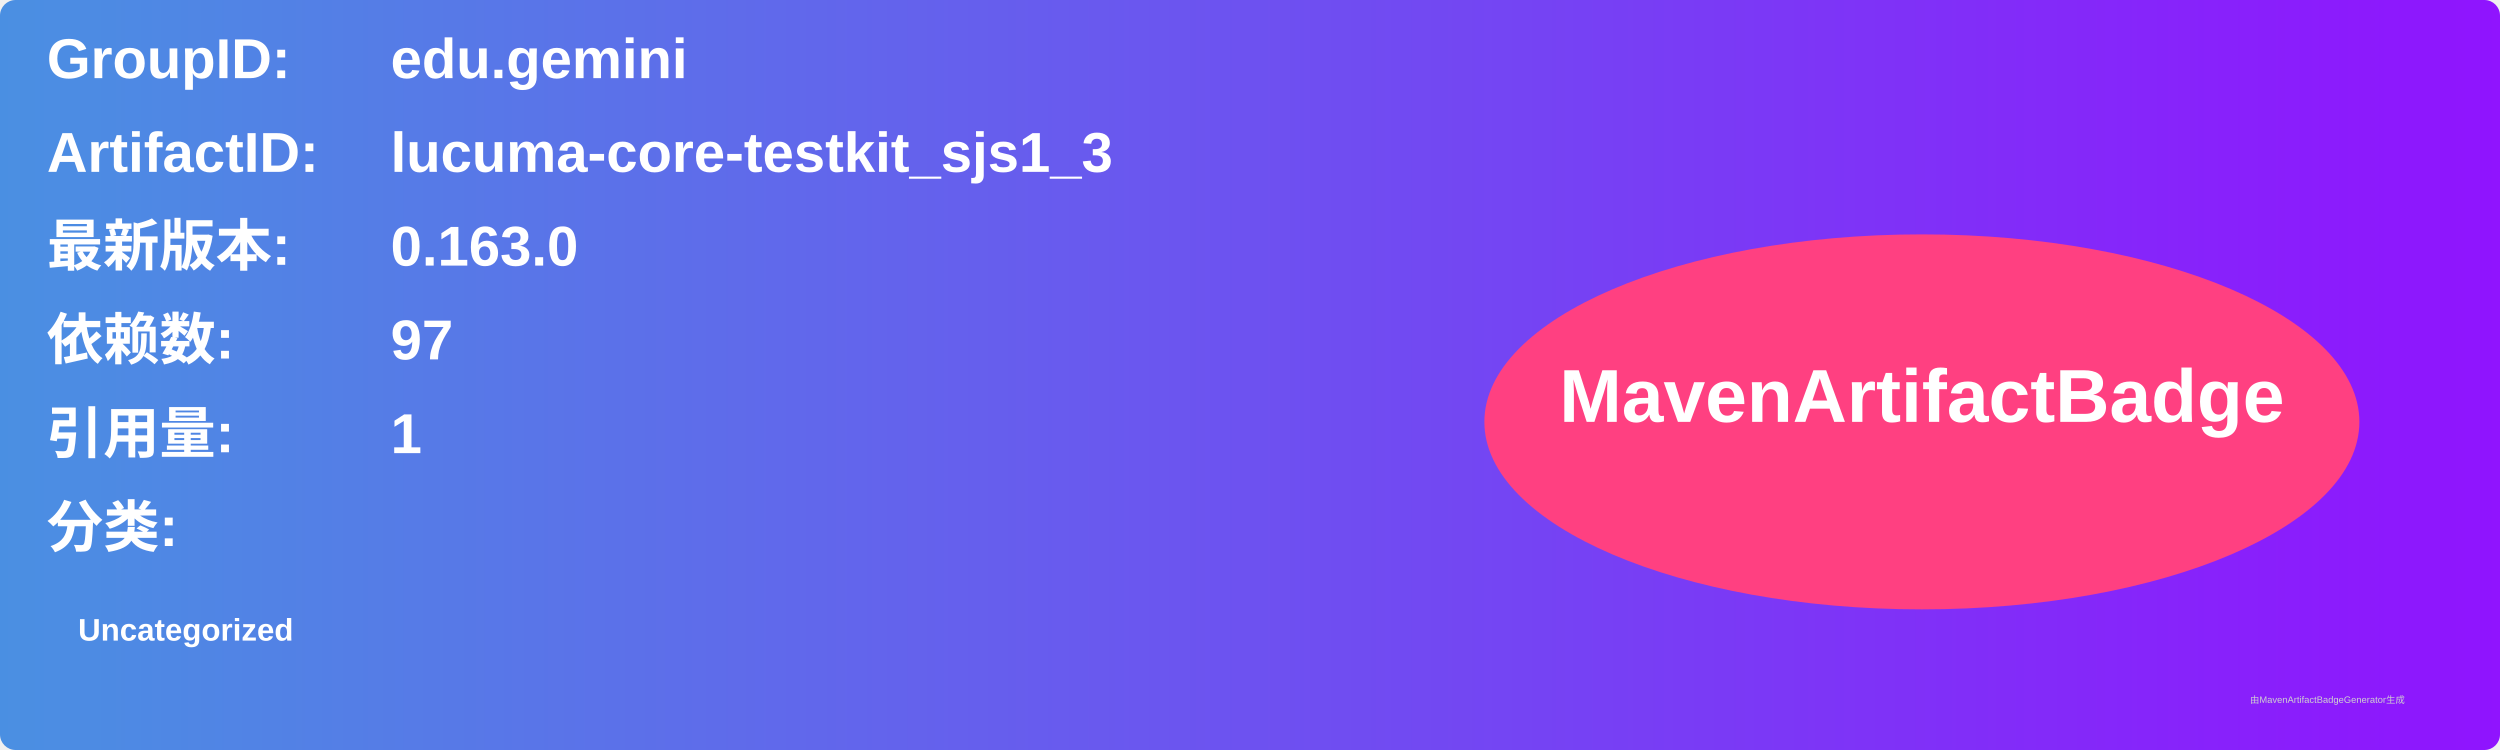
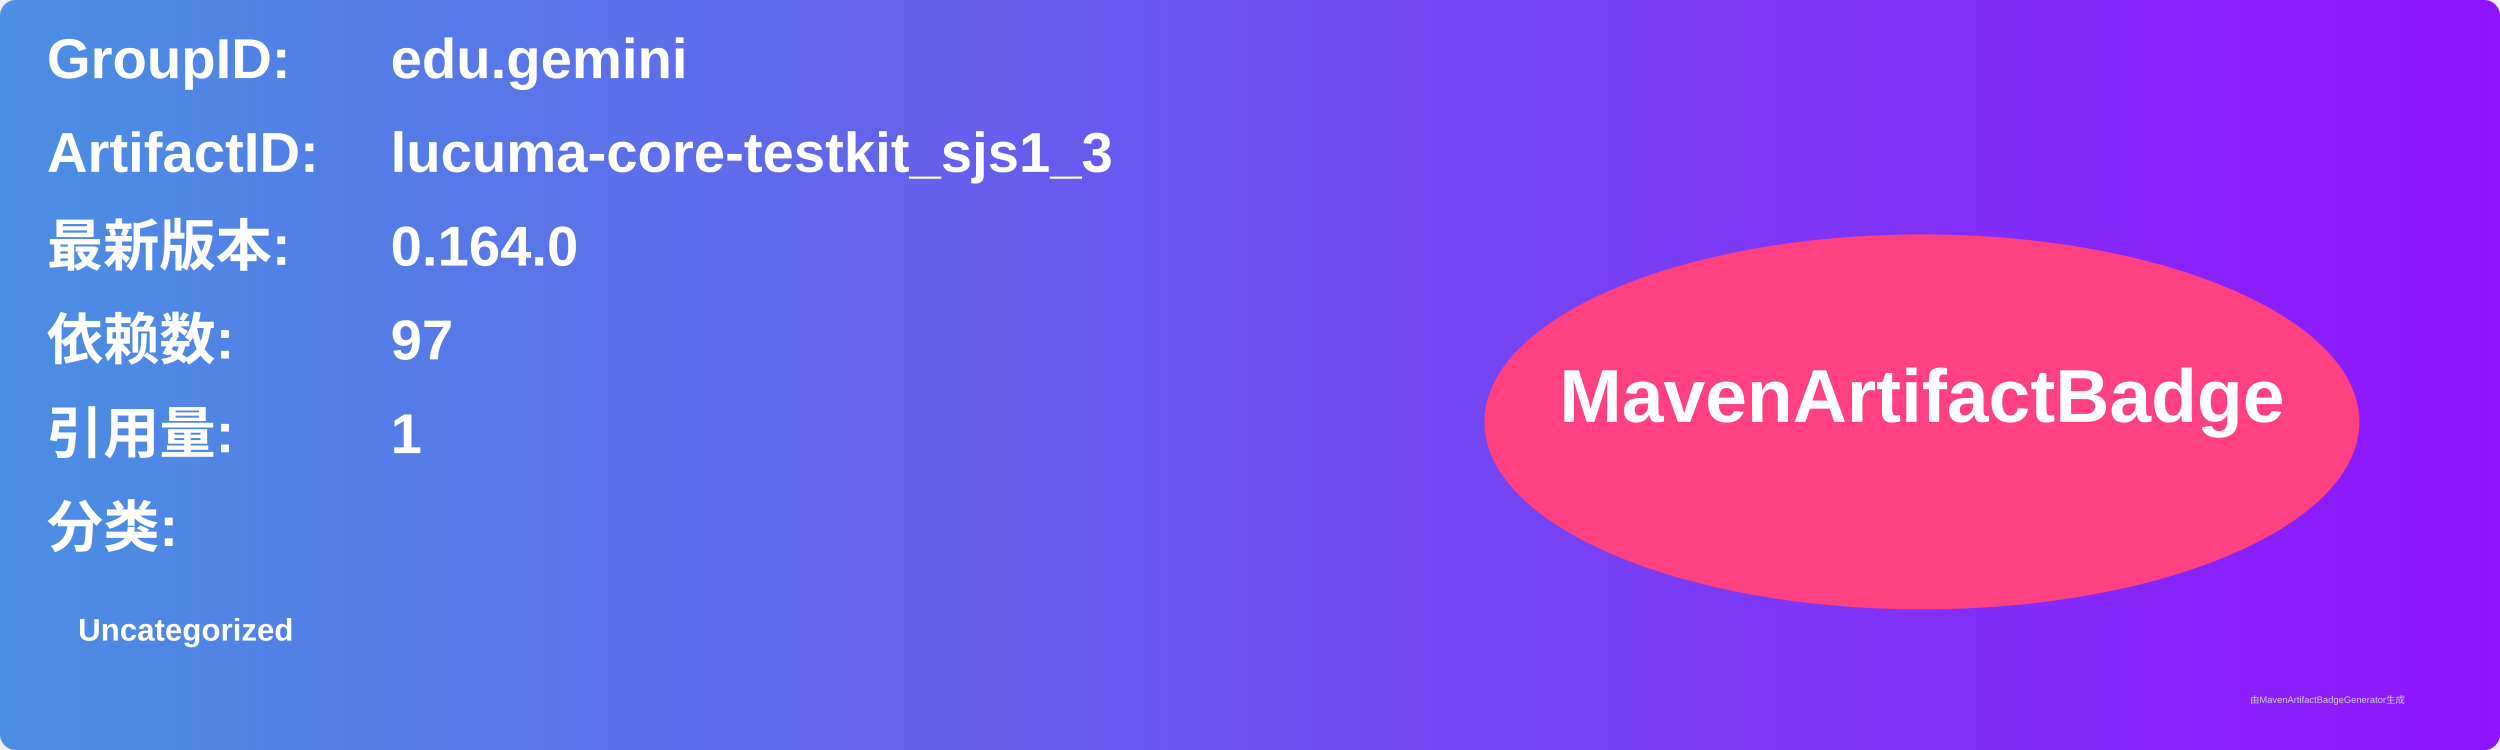
<svg xmlns="http://www.w3.org/2000/svg" width="800" height="240" viewBox="0 0 800 240">
  <linearGradient id="grad" x1="0%" y1="0%" x2="100%" y2="0%">
    <stop offset="0%" stop-color="#4a90e2" />
    <stop offset="100%" stop-color="#9013fe" />
  </linearGradient>
  <rect width="100%" height="100%" rx="5" ry="5" fill="url(#grad)" />
  <g transform="translate(15, 15)">
    <text x="0" y="10" font-family="Arial" font-size="18" fill="white" font-weight="bold" width="260">GroupID:</text>
    <text x="110" y="10" font-family="Arial" font-size="18" fill="white" font-weight="bold" width="460">edu.gemini</text>
    <text x="0" y="40" font-family="Arial" font-size="18" fill="white" font-weight="bold" width="260">ArtifactID:</text>
    <text x="110" y="40" font-family="Arial" font-size="18" fill="white" font-weight="bold" width="460">lucuma-core-testkit_sjs1_3</text>
    <text x="0" y="70" font-family="Arial" font-size="18" fill="white" font-weight="bold">最新版本:</text>
    <text x="110" y="70" font-family="Arial" font-size="18" fill="white" font-weight="bold">
-       <tspan font-weight="bold">0.163.0</tspan>
+       <tspan font-weight="bold">0.164.0</tspan>
    </text>
    <text x="0" y="100" font-family="Arial" font-size="18" fill="white" font-weight="bold">依赖数: </text>
    <text x="110" y="100" font-family="Arial" font-size="18" fill="white">
      <tspan font-weight="bold">97</tspan>
    </text>
    <text x="0" y="130" font-family="Arial" font-size="18" fill="white" font-weight="bold">引用量: </text>
    <text x="110" y="130" font-family="Arial" font-size="18" fill="white">
      <tspan font-weight="bold">1</tspan>
    </text>
    <text x="0" y="160" font-family="Arial" font-size="18" fill="white" font-weight="bold">分类:</text>
    <text x="10" y="190" font-family="Arial" font-size="10" fill="white">
      <tspan font-weight="bold">Uncategorized</tspan>
    </text>
    <ellipse cx="600" cy="120" rx="140" ry="60" fill="#ff4081" />
    <text x="600" y="120" text-anchor="middle" font-family="Arial" font-size="24" fill="white" font-weight="bold">MavenArtifactBadge</text>
  </g>
  <text x="720" y="225" font-family="Arial" font-size="3" fill="#d0d0d0">由MavenArtifactBadgeGenerator生成</text>
</svg>
